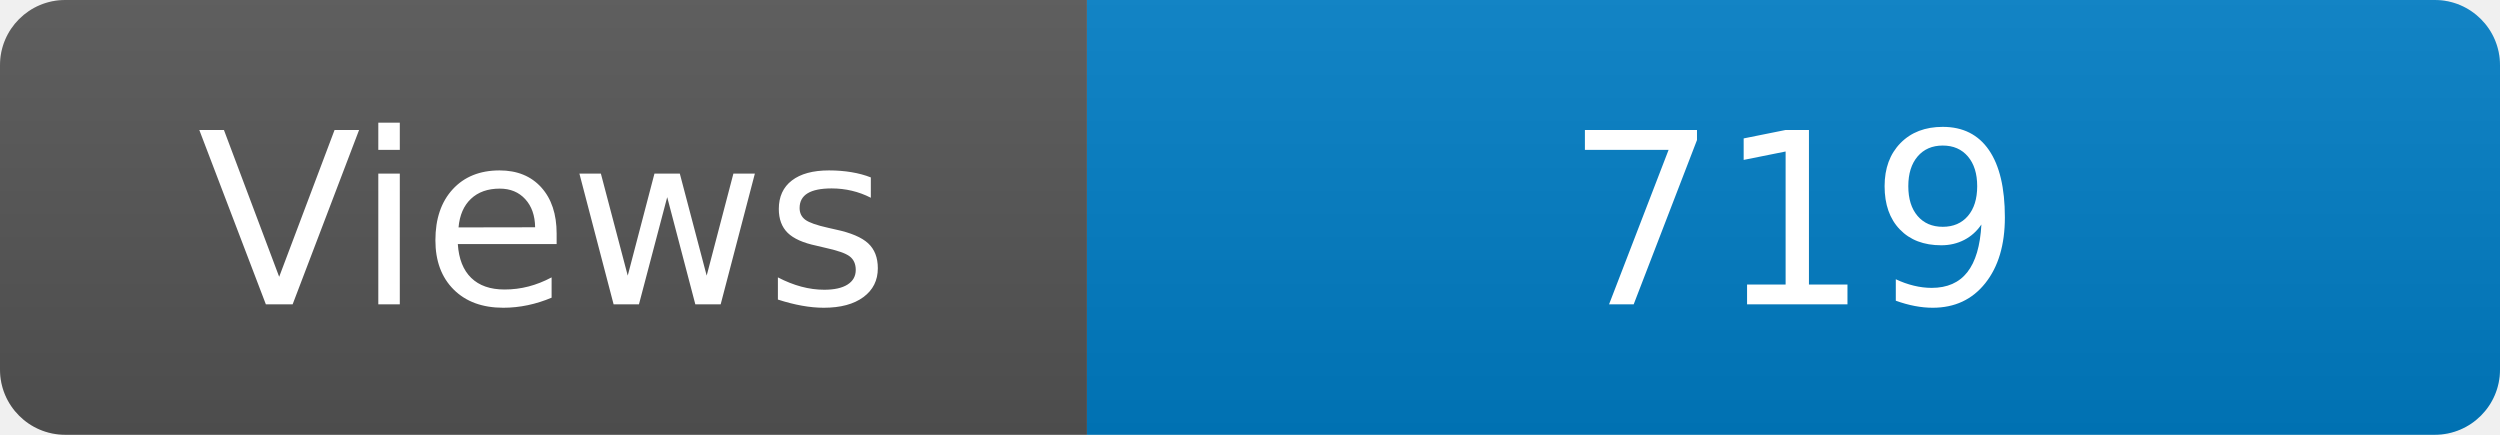
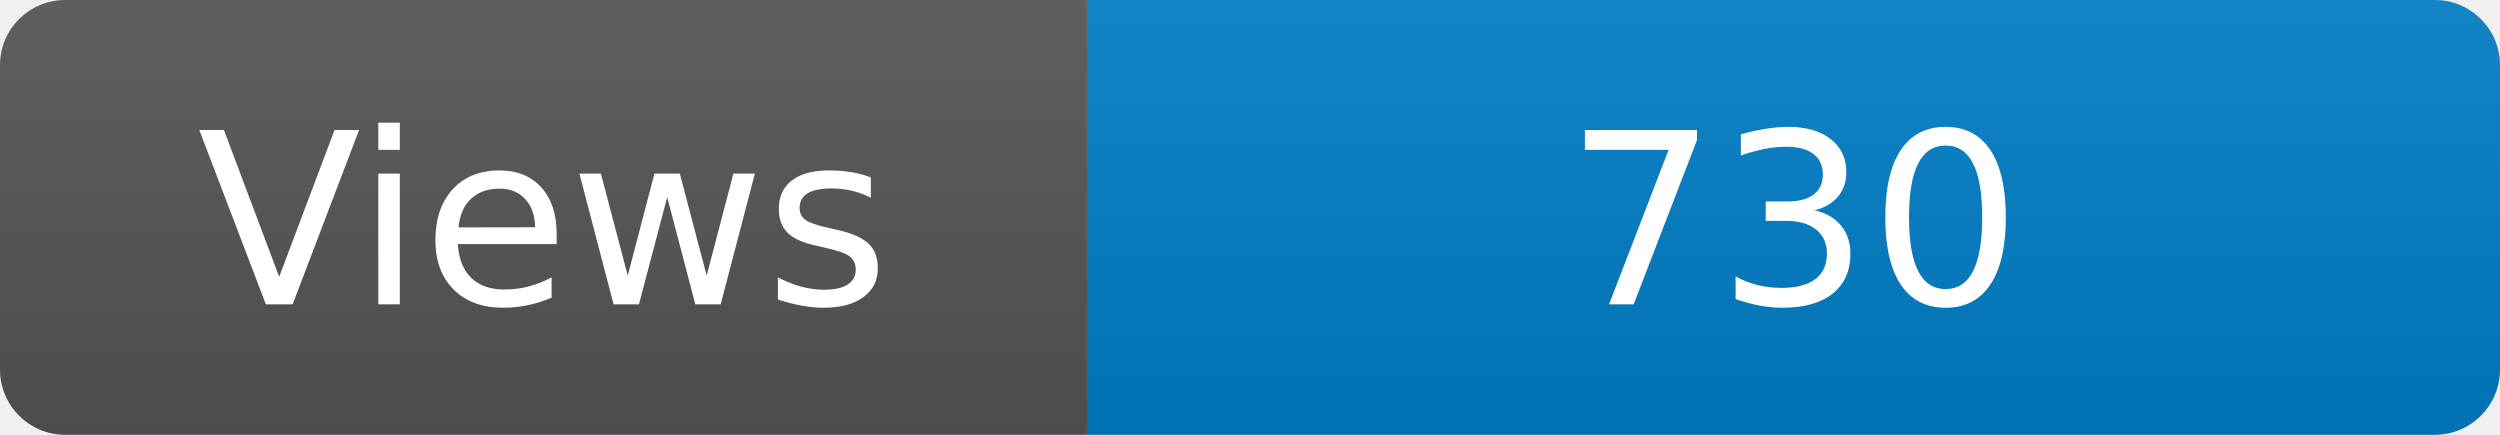
<svg xmlns="http://www.w3.org/2000/svg" width="115" height="20" role="img" aria-label="Maintained?: yes">
  <linearGradient id="s" x2="0" y2="100%">
    <stop offset="0" stop-color="#bbb" stop-opacity=".1" />
    <stop offset="1" stop-opacity=".1" />
  </linearGradient>
  <clipPath id="r">
    <rect width="115" height="20" rx="3" fill="#fff" />
  </clipPath>
  <g clip-path="url(#r)">
    <rect width="50" height="20" fill="#555" />
    <rect x="50" width="160" height="20" fill="#007ec6" />
    <rect width="115" height="20" fill="url(#s)" />
  </g>
  <g fill="#fff" text-anchor="middle" font-family="Verdana,Geneva,DejaVu Sans,sans-serif" font-size="110">
    <text x="250" y="140" transform="scale(.1)" fill="#fff">Views</text>
-     <text x="825" y="140" transform="scale(.1)" fill="#fff">719</text>
+     <text x="825" y="140" transform="scale(.1)" fill="#fff">730</text>
  </g>
</svg>
